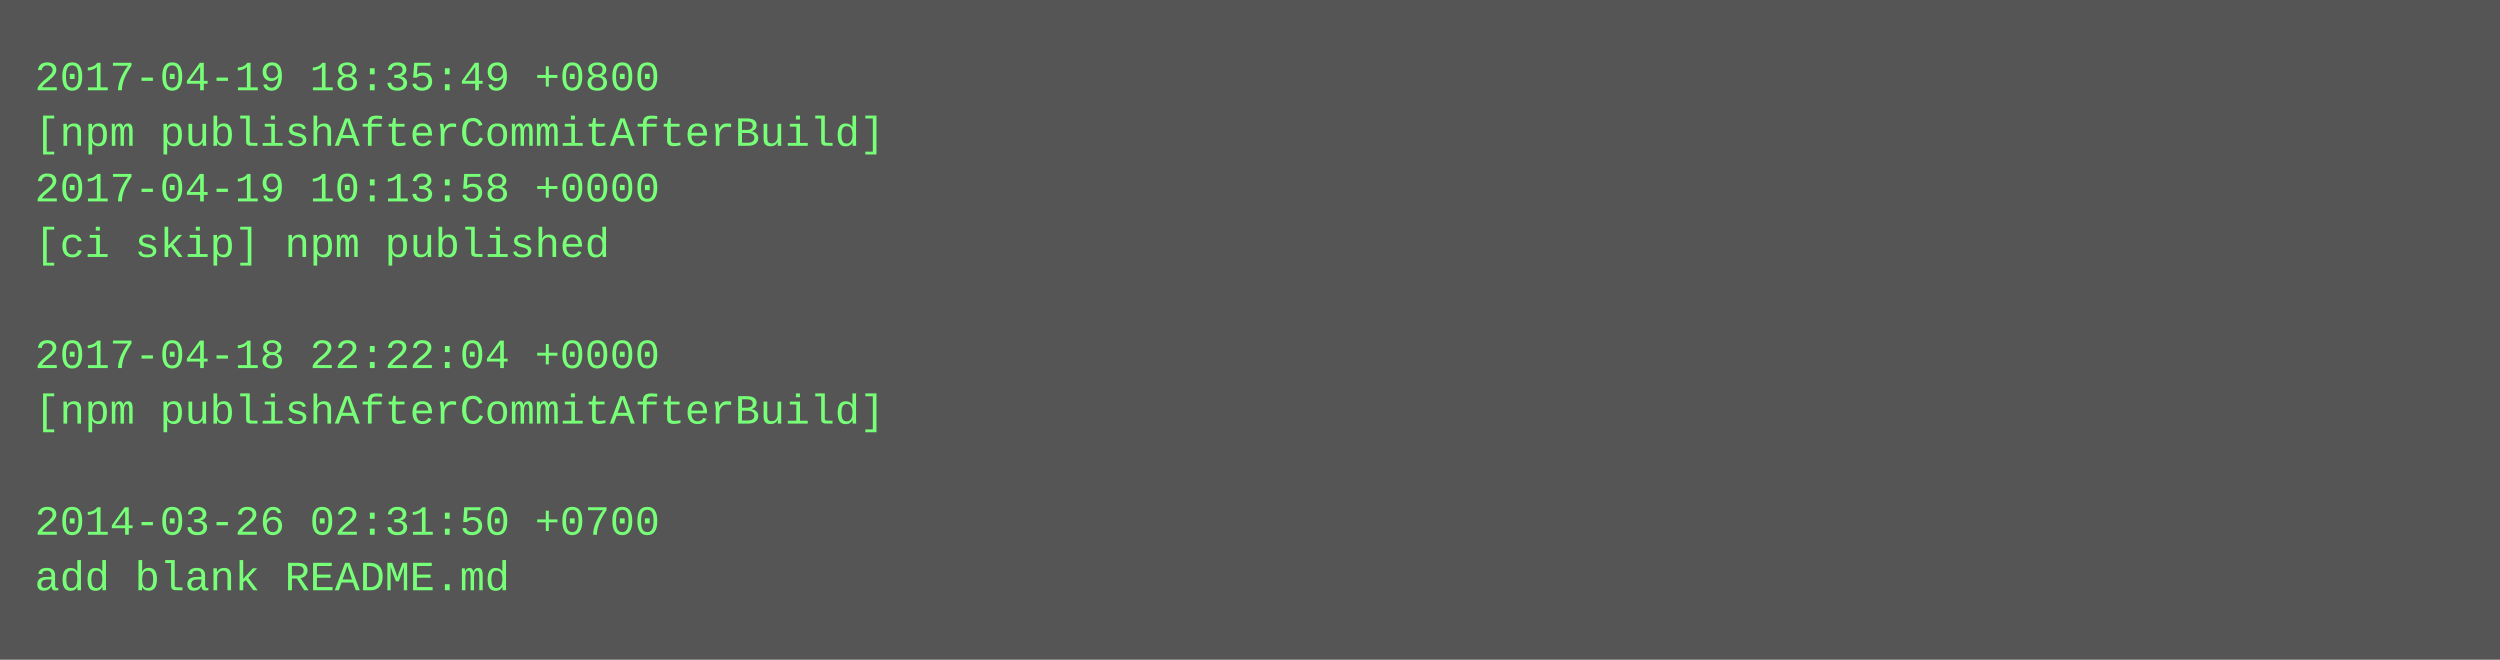
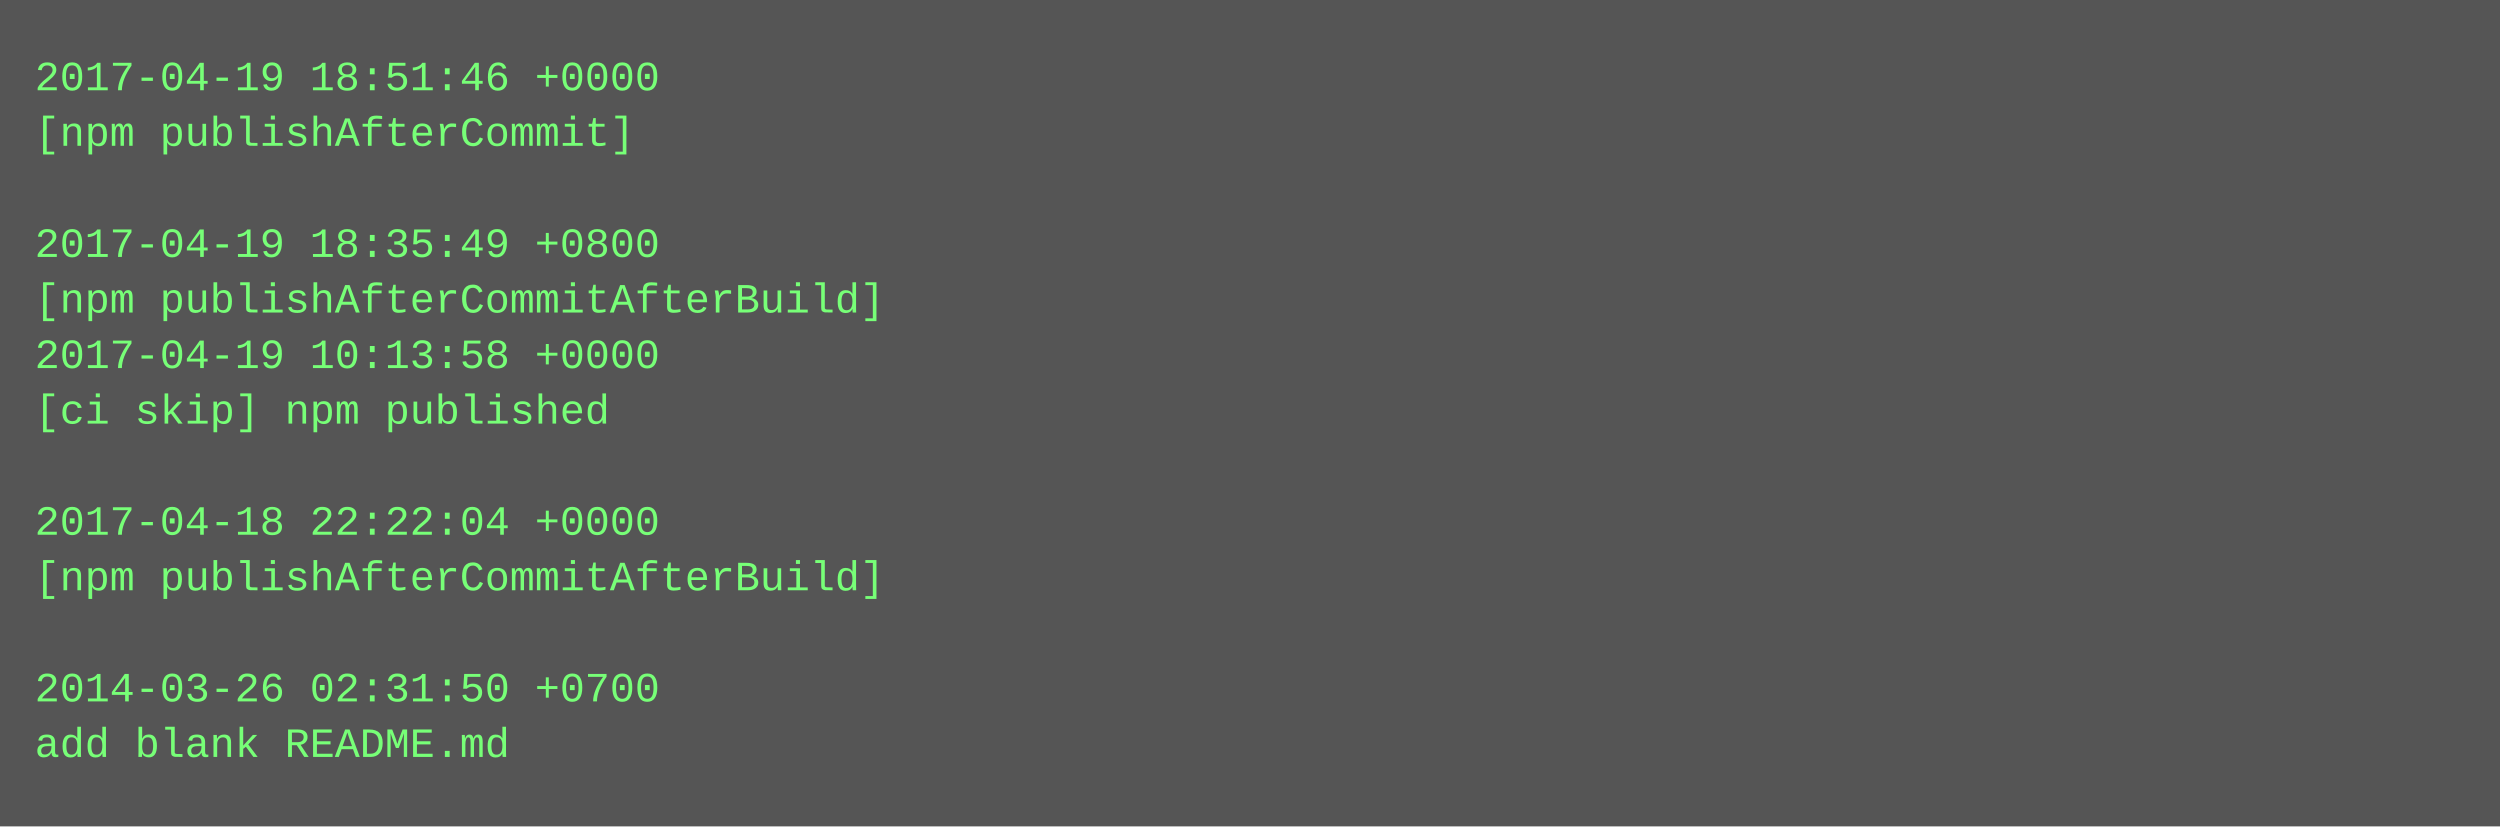
- <svg xmlns="http://www.w3.org/2000/svg" height="190" width="720">
-   <rect height="190" fill="#555" width="720" />
+ <svg xmlns="http://www.w3.org/2000/svg" height="238" width="720">
+   <rect height="238" fill="#555" width="720" />
  <text fill="#7f7" font-family="Courier New" font-size="12" xml:space="preserve">
-     <tspan x="10" y="26">2017-04-19 18:35:49 +0800</tspan>
-     <tspan x="10" y="42">[npm publishAfterCommitAfterBuild]</tspan>
-     <tspan x="10" y="58">2017-04-19 10:13:58 +0000</tspan>
-     <tspan x="10" y="74">[ci skip] npm published</tspan>
-     <tspan x="10" y="90" />
-     <tspan x="10" y="106">2017-04-18 22:22:04 +0000</tspan>
-     <tspan x="10" y="122">[npm publishAfterCommitAfterBuild]</tspan>
+     <tspan x="10" y="26">2017-04-19 18:51:46 +0000</tspan>
+     <tspan x="10" y="42">[npm publishAfterCommit]</tspan>
+     <tspan x="10" y="58" />
+     <tspan x="10" y="74">2017-04-19 18:35:49 +0800</tspan>
+     <tspan x="10" y="90">[npm publishAfterCommitAfterBuild]</tspan>
+     <tspan x="10" y="106">2017-04-19 10:13:58 +0000</tspan>
+     <tspan x="10" y="122">[ci skip] npm published</tspan>
    <tspan x="10" y="138" />
-     <tspan x="10" y="154">2014-03-26 02:31:50 +0700</tspan>
-     <tspan x="10" y="170">add blank README.md</tspan>
+     <tspan x="10" y="154">2017-04-18 22:22:04 +0000</tspan>
+     <tspan x="10" y="170">[npm publishAfterCommitAfterBuild]</tspan>
+     <tspan x="10" y="186" />
+     <tspan x="10" y="202">2014-03-26 02:31:50 +0700</tspan>
+     <tspan x="10" y="218">add blank README.md</tspan>
  </text>
</svg>
